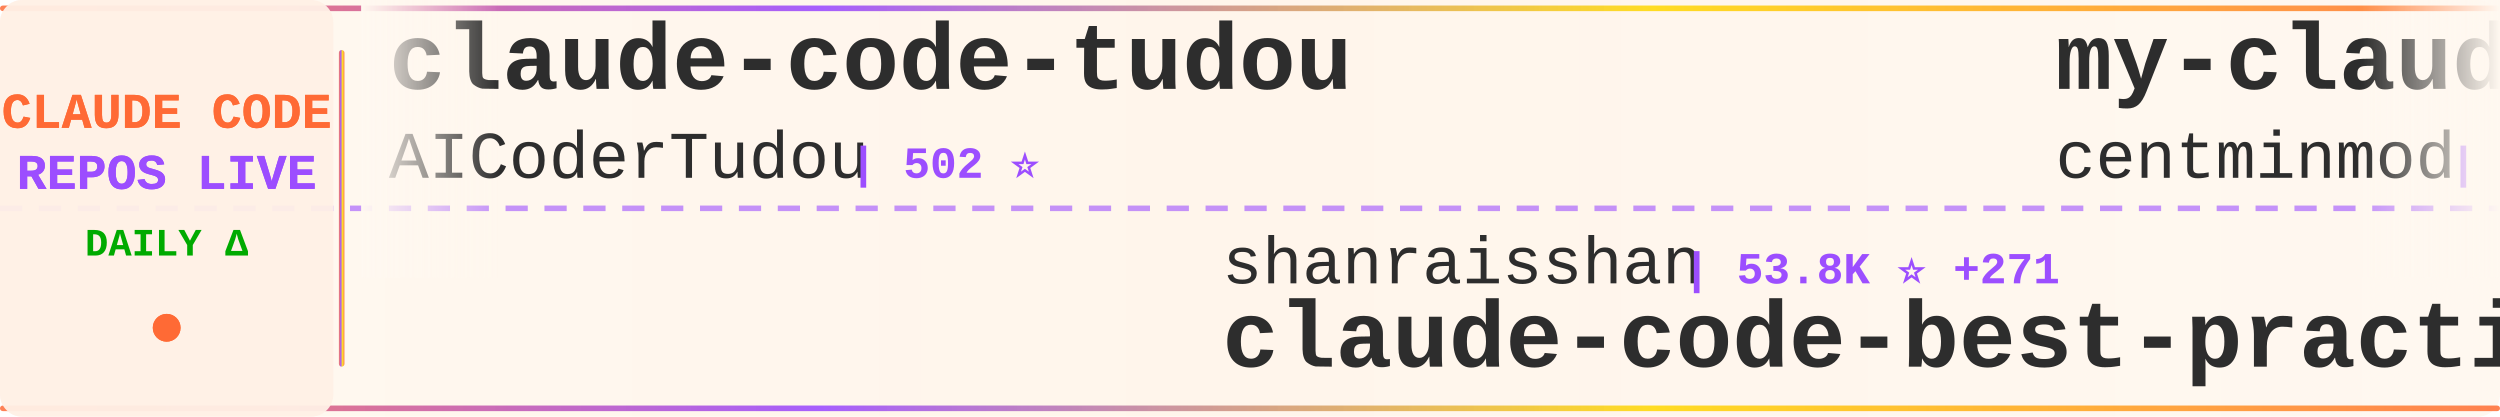
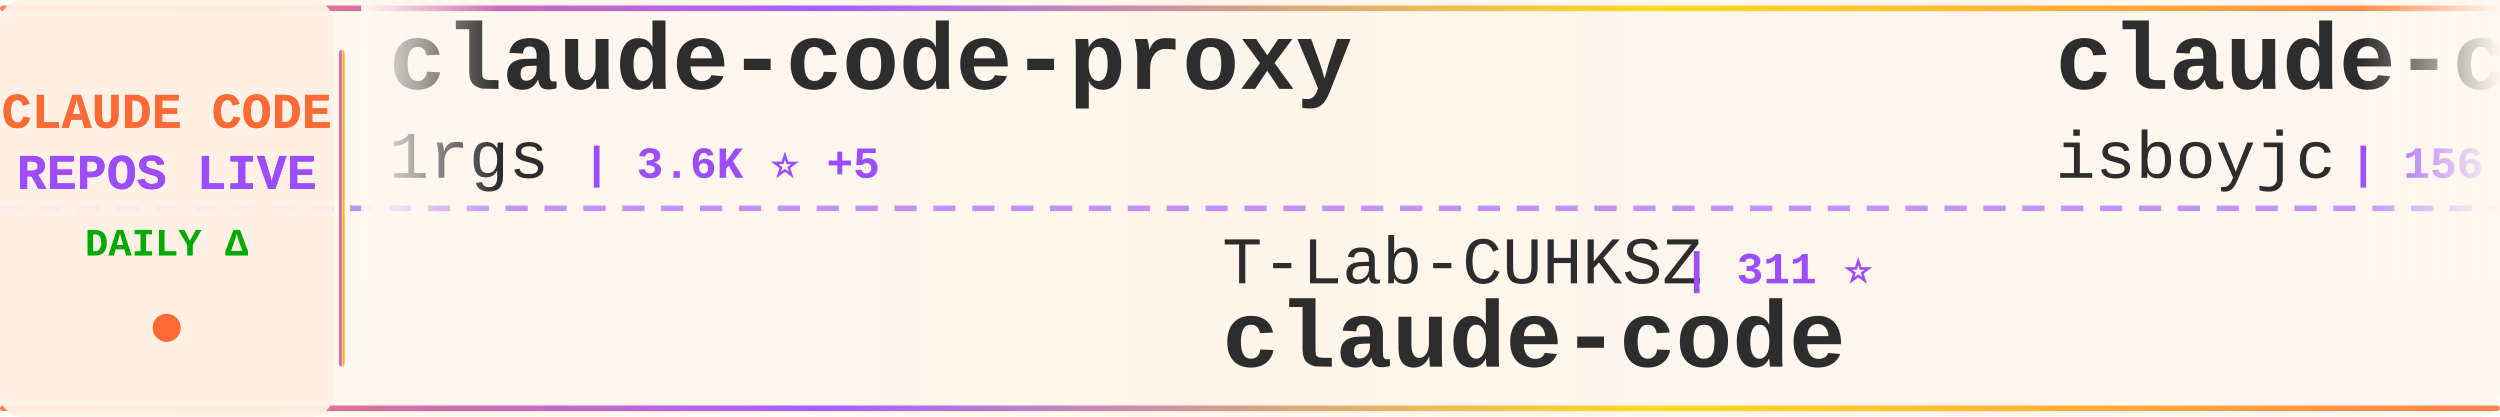
<svg xmlns="http://www.w3.org/2000/svg" width="900" height="150">
  <defs>
    <linearGradient id="tickerBg" x1="0%" y1="0%" x2="100%" y2="0%">
      <stop offset="0%" style="stop-color:#fff8f0;stop-opacity:0.98" />
      <stop offset="50%" style="stop-color:#fff5eb;stop-opacity:1" />
      <stop offset="100%" style="stop-color:#fff8f0;stop-opacity:0.98" />
    </linearGradient>
    <linearGradient id="borderGrad" x1="0%" y1="0%" x2="100%" y2="0%">
      <stop offset="0%" style="stop-color:#FF6B35;stop-opacity:0.85">
        <animate attributeName="stop-opacity" values="0.85;1;0.85" dur="2s" repeatCount="indefinite" />
      </stop>
      <stop offset="33%" style="stop-color:#9C4EFF;stop-opacity:0.9">
        <animate attributeName="stop-opacity" values="0.9;1;0.9" dur="2.2s" repeatCount="indefinite" />
      </stop>
      <stop offset="66%" style="stop-color:#FFD700;stop-opacity:0.85">
        <animate attributeName="stop-opacity" values="0.85;1;0.85" dur="1.8s" repeatCount="indefinite" />
      </stop>
      <stop offset="100%" style="stop-color:#FF6B35;stop-opacity:0.85">
        <animate attributeName="stop-opacity" values="0.85;1;0.85" dur="2s" repeatCount="indefinite" />
      </stop>
    </linearGradient>
    <filter id="textGlow">
      <feGaussianBlur stdDeviation="0.15" result="coloredBlur" />
      <feMerge>
        <feMergeNode in="coloredBlur" />
        <feMergeNode in="SourceGraphic" />
      </feMerge>
    </filter>
    <filter id="metricGlow">
      <feGaussianBlur stdDeviation="0.2" result="coloredBlur" />
      <feMerge>
        <feMergeNode in="coloredBlur" />
        <feMergeNode in="SourceGraphic" />
      </feMerge>
    </filter>
    <linearGradient id="leftFade" x1="0%" y1="0%" x2="100%" y2="0%">
      <stop offset="0%" style="stop-color:#fff8f0;stop-opacity:1" />
      <stop offset="100%" style="stop-color:#fff8f0;stop-opacity:0" />
    </linearGradient>
    <linearGradient id="rightFade" x1="0%" y1="0%" x2="100%" y2="0%">
      <stop offset="0%" style="stop-color:#fff8f0;stop-opacity:0" />
      <stop offset="100%" style="stop-color:#fff8f0;stop-opacity:1" />
    </linearGradient>
  </defs>
  <rect width="900" height="150" fill="url(#tickerBg)" rx="8" />
  <rect x="0" y="2" width="900" height="2" fill="url(#borderGrad)" rx="1" />
  <rect x="0" y="146" width="900" height="2" fill="url(#borderGrad)" rx="1" />
  <line x1="0" y1="75" x2="900" y2="75" stroke="#9C4EFF" stroke-width="2" stroke-dasharray="8 6" opacity="0.6" />
  <rect x="0" y="0" width="120" height="150" fill="#fff0e6" opacity="0.95" rx="8" />
  <text x="60" y="46" font-family="'Courier New', monospace" font-size="18" font-weight="bold" fill="#FF6B35" text-anchor="middle" filter="url(#textGlow)">
    CLAUDE CODE
  </text>
  <text x="60" y="68" font-family="'Courier New', monospace" font-size="18" font-weight="bold" fill="#9C4EFF" text-anchor="middle" filter="url(#textGlow)">
    REPOS LIVE
  </text>
  <text x="60" y="92" font-family="'Courier New', monospace" font-size="14" font-weight="bold" fill="#00aa00" text-anchor="middle">
    DAILY Δ
  </text>
  <circle cx="60" cy="118" r="5" fill="#FF6B35" filter="url(#metricGlow)">
    <animate attributeName="r" values="4;6;4" dur="1.5s" repeatCount="indefinite" />
    <animate attributeName="opacity" values="0.6;1;0.6" dur="1.5s" repeatCount="indefinite" />
  </circle>
  <rect x="122" y="18" width="2" height="114" fill="url(#borderGrad)" rx="1" />
  <clipPath id="tickerClip">
    <rect x="130" y="0" width="770" height="150" />
  </clipPath>
  <g clip-path="url(#tickerClip)">
    <g id="tickerItems">
      <animateTransform attributeName="transform" attributeType="XML" type="translate" from="0 0" to="-3000 0" dur="54s" repeatCount="indefinite" />
      <g transform="translate(0, 0)">
+         <text x="140" y="32" font-family="'Courier New', monospace" font-size="34" font-weight="bold" fill="#2d2d2d">claude-code-proxy</text>
+         <text x="140" y="64" font-family="'Courier New', monospace" font-size="24" font-weight="normal" fill="#2d2d2d" opacity="1.0">1rgs</text>
+         <text x="210" y="64" font-family="'Courier New', monospace" font-size="16" font-weight="bold" fill="#9C4EFF"> | 3.6K ⭐ +5</text>
+       </g>
+       <g transform="translate(300, 0)">
+         <text x="140" y="102" font-family="'Courier New', monospace" font-size="24" font-weight="normal" fill="#2d2d2d" opacity="1.0">T-Lab-CUHKSZ</text>
+         <text x="306" y="102" font-family="'Courier New', monospace" font-size="16" font-weight="bold" fill="#9C4EFF"> | 311 ⭐</text>
+         <text x="140" y="132" font-family="'Courier New', monospace" font-size="34" font-weight="bold" fill="#2d2d2d">claude-code</text>
+       </g>
+       <g transform="translate(600, 0)">
+         <text x="140" y="32" font-family="'Courier New', monospace" font-size="34" font-weight="bold" fill="#2d2d2d">claude-code</text>
+         <text x="140" y="64" font-family="'Courier New', monospace" font-size="24" font-weight="normal" fill="#2d2d2d" opacity="1.0">isboyjc</text>
+         <text x="246" y="64" font-family="'Courier New', monospace" font-size="16" font-weight="bold" fill="#9C4EFF"> | 156 ⭐</text>
+       </g>
+       <g transform="translate(900, 0)">
+         <text x="140" y="102" font-family="'Courier New', monospace" font-size="24" font-weight="normal" fill="#2d2d2d" opacity="1.0">Yuyz0112</text>
+         <text x="258" y="102" font-family="'Courier New', monospace" font-size="16" font-weight="bold" fill="#9C4EFF"> | 2.4K ⭐</text>
+         <text x="140" y="132" font-family="'Courier New', monospace" font-size="34" font-weight="bold" fill="#2d2d2d">claude-code-reverse</text>
+       </g>
+       <g transform="translate(1200, 0)">
+         <text x="140" y="32" font-family="'Courier New', monospace" font-size="34" font-weight="bold" fill="#2d2d2d">agents</text>
+         <text x="140" y="64" font-family="'Courier New', monospace" font-size="24" font-weight="normal" fill="#2d2d2d" opacity="1.0">wshobson</text>
+         <text x="258" y="64" font-family="'Courier New', monospace" font-size="16" font-weight="bold" fill="#9C4EFF"> | 35.7K ⭐ +72</text>
+       </g>
+       <g transform="translate(1500, 0)">
+         <text x="140" y="102" font-family="'Courier New', monospace" font-size="24" font-weight="normal" fill="#2d2d2d" opacity="1.0">lst97</text>
+         <text x="222" y="102" font-family="'Courier New', monospace" font-size="16" font-weight="bold" fill="#9C4EFF"> | 1.6K ⭐ +2</text>
+         <text x="140" y="132" font-family="'Courier New', monospace" font-size="34" font-weight="bold" fill="#2d2d2d">claude-code-sub-agents</text>
+       </g>
+       <g transform="translate(1800, 0)">
+         <text x="140" y="32" font-family="'Courier New', monospace" font-size="34" font-weight="bold" fill="#2d2d2d">claude-code-pm-course</text>
+         <text x="140" y="64" font-family="'Courier New', monospace" font-size="24" font-weight="normal" fill="#2d2d2d" opacity="1.0">carlvellotti</text>
+         <text x="306" y="64" font-family="'Courier New', monospace" font-size="16" font-weight="bold" fill="#9C4EFF"> | 2.0K ⭐ +1</text>
+       </g>
+       <g transform="translate(2100, 0)">
+         <text x="140" y="102" font-family="'Courier New', monospace" font-size="24" font-weight="normal" fill="#2d2d2d" opacity="1.0">catlog22</text>
+         <text x="258" y="102" font-family="'Courier New', monospace" font-size="16" font-weight="bold" fill="#9C4EFF"> | 2.0K ⭐ +5</text>
+         <text x="140" y="132" font-family="'Courier New', monospace" font-size="34" font-weight="bold" fill="#2d2d2d">Claude-Code-Workflow</text>
+       </g>
+       <g transform="translate(2400, 0)">
        <text x="140" y="32" font-family="'Courier New', monospace" font-size="34" font-weight="bold" fill="#2d2d2d">claude-code-tudou</text>
        <text x="140" y="64" font-family="'Courier New', monospace" font-size="24" font-weight="normal" fill="#2d2d2d" opacity="1.0">AICoderTudou</text>
        <text x="306" y="64" font-family="'Courier New', monospace" font-size="16" font-weight="bold" fill="#9C4EFF"> | 502 ⭐</text>
      </g>
-       <g transform="translate(300, 0)">
-         <text x="140" y="102" font-family="'Courier New', monospace" font-size="24" font-weight="normal" fill="#2d2d2d" opacity="1.0">shanraisshan</text>
-         <text x="306" y="102" font-family="'Courier New', monospace" font-size="16" font-weight="bold" fill="#9C4EFF"> | 53.8K ⭐ +271</text>
-         <text x="140" y="132" font-family="'Courier New', monospace" font-size="34" font-weight="bold" fill="#2d2d2d">claude-code-best-practic...</text>
+       <g transform="translate(2700, 0)">
+         <text x="140" y="102" font-family="'Courier New', monospace" font-size="24" font-weight="normal" fill="#2d2d2d" opacity="1.0">affaan-m</text>
+         <text x="258" y="102" font-family="'Courier New', monospace" font-size="16" font-weight="bold" fill="#9C4EFF"> | 187.1K ⭐ +705</text>
+         <text x="140" y="132" font-family="'Courier New', monospace" font-size="34" font-weight="bold" fill="#2d2d2d">ECC</text>
      </g>
-       <g transform="translate(600, 0)">
-         <text x="140" y="32" font-family="'Courier New', monospace" font-size="34" font-weight="bold" fill="#2d2d2d">my-claude-code-setup</text>
-         <text x="140" y="64" font-family="'Courier New', monospace" font-size="24" font-weight="normal" fill="#2d2d2d" opacity="1.0">centminmod</text>
-         <text x="282" y="64" font-family="'Courier New', monospace" font-size="16" font-weight="bold" fill="#9C4EFF"> | 2.3K ⭐ +11</text>
+       <g transform="translate(3000, 0)">
+         <text x="140" y="32" font-family="'Courier New', monospace" font-size="34" font-weight="bold" fill="#2d2d2d">claude-code-proxy</text>
+         <text x="140" y="64" font-family="'Courier New', monospace" font-size="24" font-weight="normal" fill="#2d2d2d" opacity="1.0">1rgs</text>
+         <text x="210" y="64" font-family="'Courier New', monospace" font-size="16" font-weight="bold" fill="#9C4EFF"> | 3.6K ⭐ +5</text>
      </g>
-       <g transform="translate(900, 0)">
-         <text x="140" y="102" font-family="'Courier New', monospace" font-size="24" font-weight="normal" fill="#2d2d2d" opacity="1.0">nicedreamzapp</text>
-         <text x="318" y="102" font-family="'Courier New', monospace" font-size="16" font-weight="bold" fill="#9C4EFF"> | 2.6K ⭐ +4</text>
-         <text x="140" y="132" font-family="'Courier New', monospace" font-size="34" font-weight="bold" fill="#2d2d2d">claude-code-local</text>
-       </g>
-       <g transform="translate(1200, 0)">
-         <text x="140" y="32" font-family="'Courier New', monospace" font-size="34" font-weight="bold" fill="#2d2d2d">sc-claude-code-files</text>
-         <text x="140" y="64" font-family="'Courier New', monospace" font-size="24" font-weight="normal" fill="#2d2d2d" opacity="1.0">https-deeplearning-ai</text>
-         <text x="414" y="64" font-family="'Courier New', monospace" font-size="16" font-weight="bold" fill="#9C4EFF"> | 513 ⭐ +1</text>
-       </g>
-       <g transform="translate(1500, 0)">
-         <text x="140" y="102" font-family="'Courier New', monospace" font-size="24" font-weight="normal" fill="#2d2d2d" opacity="1.0">kodu-ai</text>
-         <text x="246" y="102" font-family="'Courier New', monospace" font-size="16" font-weight="bold" fill="#9C4EFF"> | 5.3K ⭐ +1</text>
-         <text x="140" y="132" font-family="'Courier New', monospace" font-size="34" font-weight="bold" fill="#2d2d2d">claude-coder</text>
-       </g>
-       <g transform="translate(1800, 0)">
-         <text x="140" y="32" font-family="'Courier New', monospace" font-size="34" font-weight="bold" fill="#2d2d2d">CLIProxyAPI</text>
-         <text x="140" y="64" font-family="'Courier New', monospace" font-size="24" font-weight="normal" fill="#2d2d2d" opacity="1.0">router-for-me</text>
-         <text x="318" y="64" font-family="'Courier New', monospace" font-size="16" font-weight="bold" fill="#9C4EFF"> | 33.5K ⭐ +221</text>
-       </g>
-       <g transform="translate(2100, 0)">
-         <text x="140" y="102" font-family="'Courier New', monospace" font-size="24" font-weight="normal" fill="#2d2d2d" opacity="1.0">zstmfhy</text>
-         <text x="246" y="102" font-family="'Courier New', monospace" font-size="16" font-weight="bold" fill="#9C4EFF"> | 190 ⭐</text>
-         <text x="140" y="132" font-family="'Courier New', monospace" font-size="34" font-weight="bold" fill="#2d2d2d">Claude-code</text>
-       </g>
-       <g transform="translate(2400, 0)">
-         <text x="140" y="32" font-family="'Courier New', monospace" font-size="34" font-weight="bold" fill="#2d2d2d">claude-code-base-action</text>
-         <text x="140" y="64" font-family="'Courier New', monospace" font-size="24" font-weight="normal" fill="#2d2d2d" opacity="1.0">anthropics</text>
-         <text x="282" y="64" font-family="'Courier New', monospace" font-size="16" font-weight="bold" fill="#9C4EFF"> | 840 ⭐ +4</text>
-       </g>
-       <g transform="translate(2700, 0)">
-         <text x="140" y="102" font-family="'Courier New', monospace" font-size="24" font-weight="normal" fill="#2d2d2d" opacity="1.0">lowcortisolprogrammer</text>
-         <text x="414" y="102" font-family="'Courier New', monospace" font-size="16" font-weight="bold" fill="#9C4EFF"> | 171 ⭐</text>
+       <g transform="translate(3300, 0)">
+         <text x="140" y="102" font-family="'Courier New', monospace" font-size="24" font-weight="normal" fill="#2d2d2d" opacity="1.0">T-Lab-CUHKSZ</text>
+         <text x="306" y="102" font-family="'Courier New', monospace" font-size="16" font-weight="bold" fill="#9C4EFF"> | 311 ⭐</text>
        <text x="140" y="132" font-family="'Courier New', monospace" font-size="34" font-weight="bold" fill="#2d2d2d">claude-code</text>
      </g>
-       <g transform="translate(3000, 0)">
-         <text x="140" y="32" font-family="'Courier New', monospace" font-size="34" font-weight="bold" fill="#2d2d2d">claude-code-tudou</text>
-         <text x="140" y="64" font-family="'Courier New', monospace" font-size="24" font-weight="normal" fill="#2d2d2d" opacity="1.0">AICoderTudou</text>
-         <text x="306" y="64" font-family="'Courier New', monospace" font-size="16" font-weight="bold" fill="#9C4EFF"> | 502 ⭐</text>
-       </g>
-       <g transform="translate(3300, 0)">
-         <text x="140" y="102" font-family="'Courier New', monospace" font-size="24" font-weight="normal" fill="#2d2d2d" opacity="1.0">shanraisshan</text>
-         <text x="306" y="102" font-family="'Courier New', monospace" font-size="16" font-weight="bold" fill="#9C4EFF"> | 53.8K ⭐ +271</text>
-         <text x="140" y="132" font-family="'Courier New', monospace" font-size="34" font-weight="bold" fill="#2d2d2d">claude-code-best-practic...</text>
-       </g>
      <g transform="translate(3600, 0)">
-         <text x="140" y="32" font-family="'Courier New', monospace" font-size="34" font-weight="bold" fill="#2d2d2d">my-claude-code-setup</text>
-         <text x="140" y="64" font-family="'Courier New', monospace" font-size="24" font-weight="normal" fill="#2d2d2d" opacity="1.0">centminmod</text>
-         <text x="282" y="64" font-family="'Courier New', monospace" font-size="16" font-weight="bold" fill="#9C4EFF"> | 2.3K ⭐ +11</text>
+         <text x="140" y="32" font-family="'Courier New', monospace" font-size="34" font-weight="bold" fill="#2d2d2d">claude-code</text>
+         <text x="140" y="64" font-family="'Courier New', monospace" font-size="24" font-weight="normal" fill="#2d2d2d" opacity="1.0">isboyjc</text>
+         <text x="246" y="64" font-family="'Courier New', monospace" font-size="16" font-weight="bold" fill="#9C4EFF"> | 156 ⭐</text>
      </g>
      <g transform="translate(3900, 0)">
-         <text x="140" y="102" font-family="'Courier New', monospace" font-size="24" font-weight="normal" fill="#2d2d2d" opacity="1.0">nicedreamzapp</text>
-         <text x="318" y="102" font-family="'Courier New', monospace" font-size="16" font-weight="bold" fill="#9C4EFF"> | 2.6K ⭐ +4</text>
-         <text x="140" y="132" font-family="'Courier New', monospace" font-size="34" font-weight="bold" fill="#2d2d2d">claude-code-local</text>
+         <text x="140" y="102" font-family="'Courier New', monospace" font-size="24" font-weight="normal" fill="#2d2d2d" opacity="1.0">Yuyz0112</text>
+         <text x="258" y="102" font-family="'Courier New', monospace" font-size="16" font-weight="bold" fill="#9C4EFF"> | 2.4K ⭐</text>
+         <text x="140" y="132" font-family="'Courier New', monospace" font-size="34" font-weight="bold" fill="#2d2d2d">claude-code-reverse</text>
      </g>
    </g>
  </g>
  <rect x="130" y="0" width="50" height="100" fill="url(#leftFade)" />
  <rect x="850" y="0" width="50" height="100" fill="url(#rightFade)" />
</svg>
